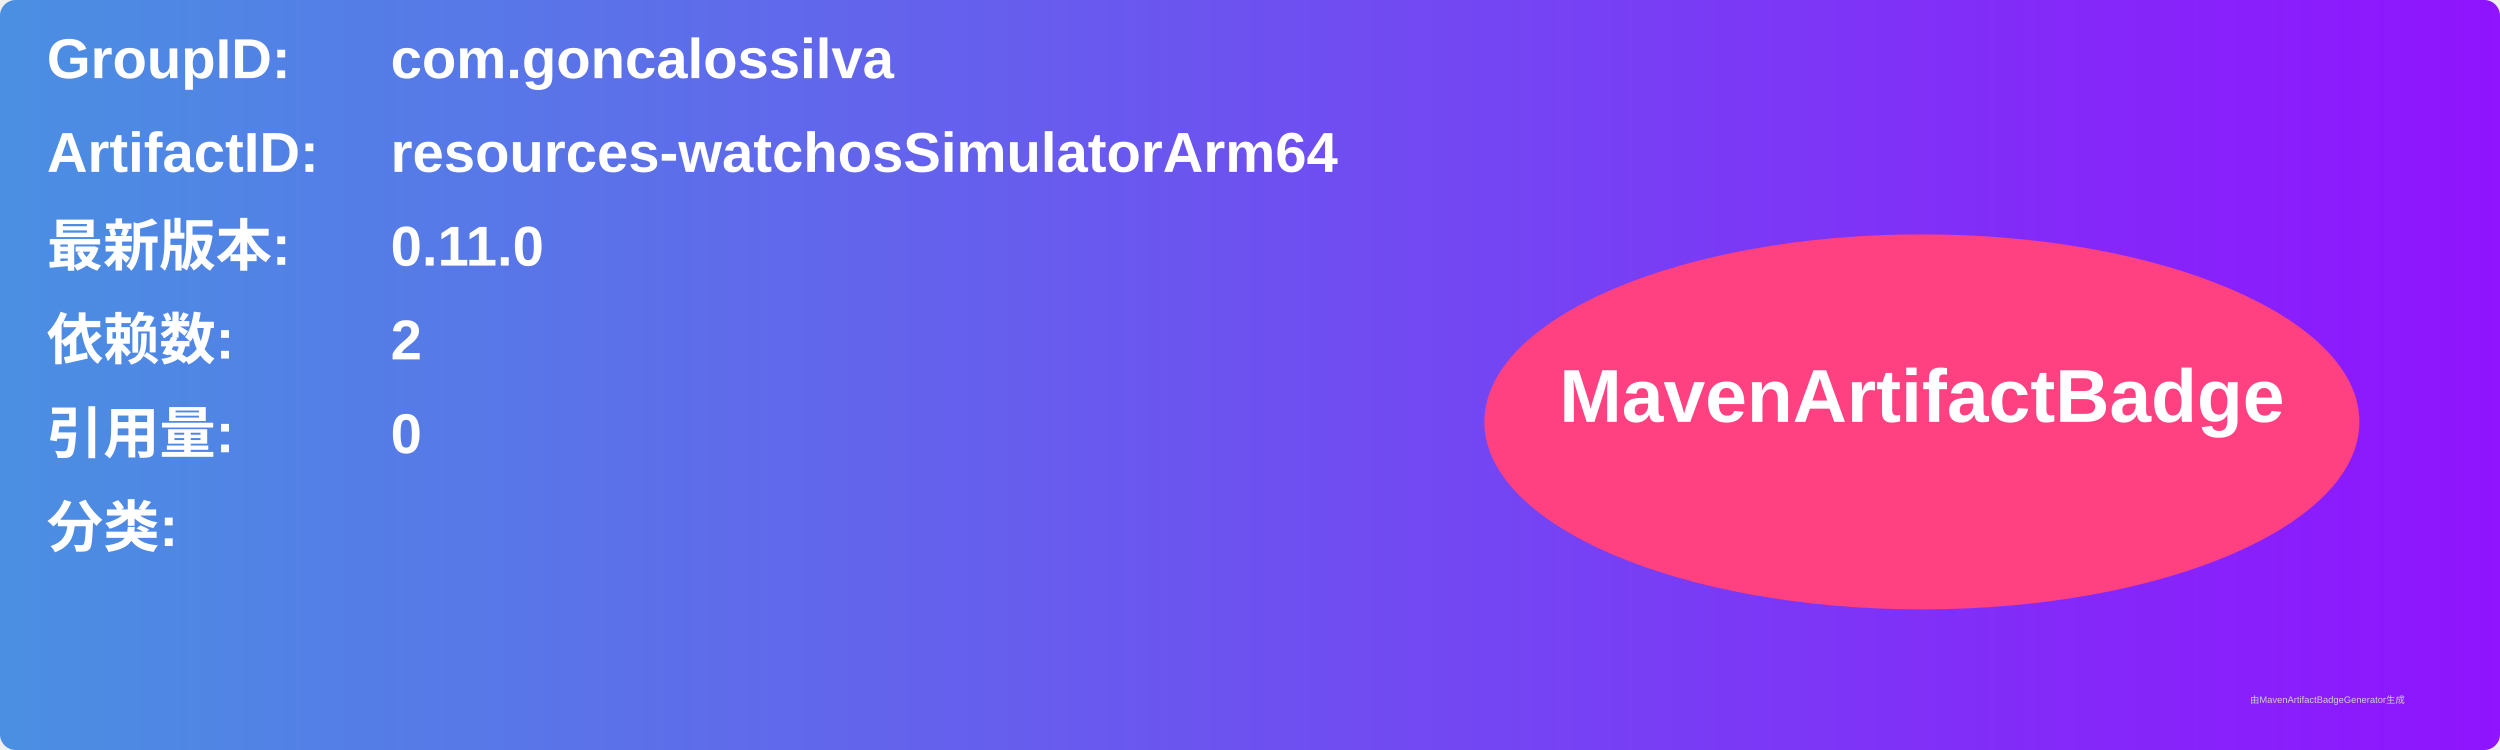
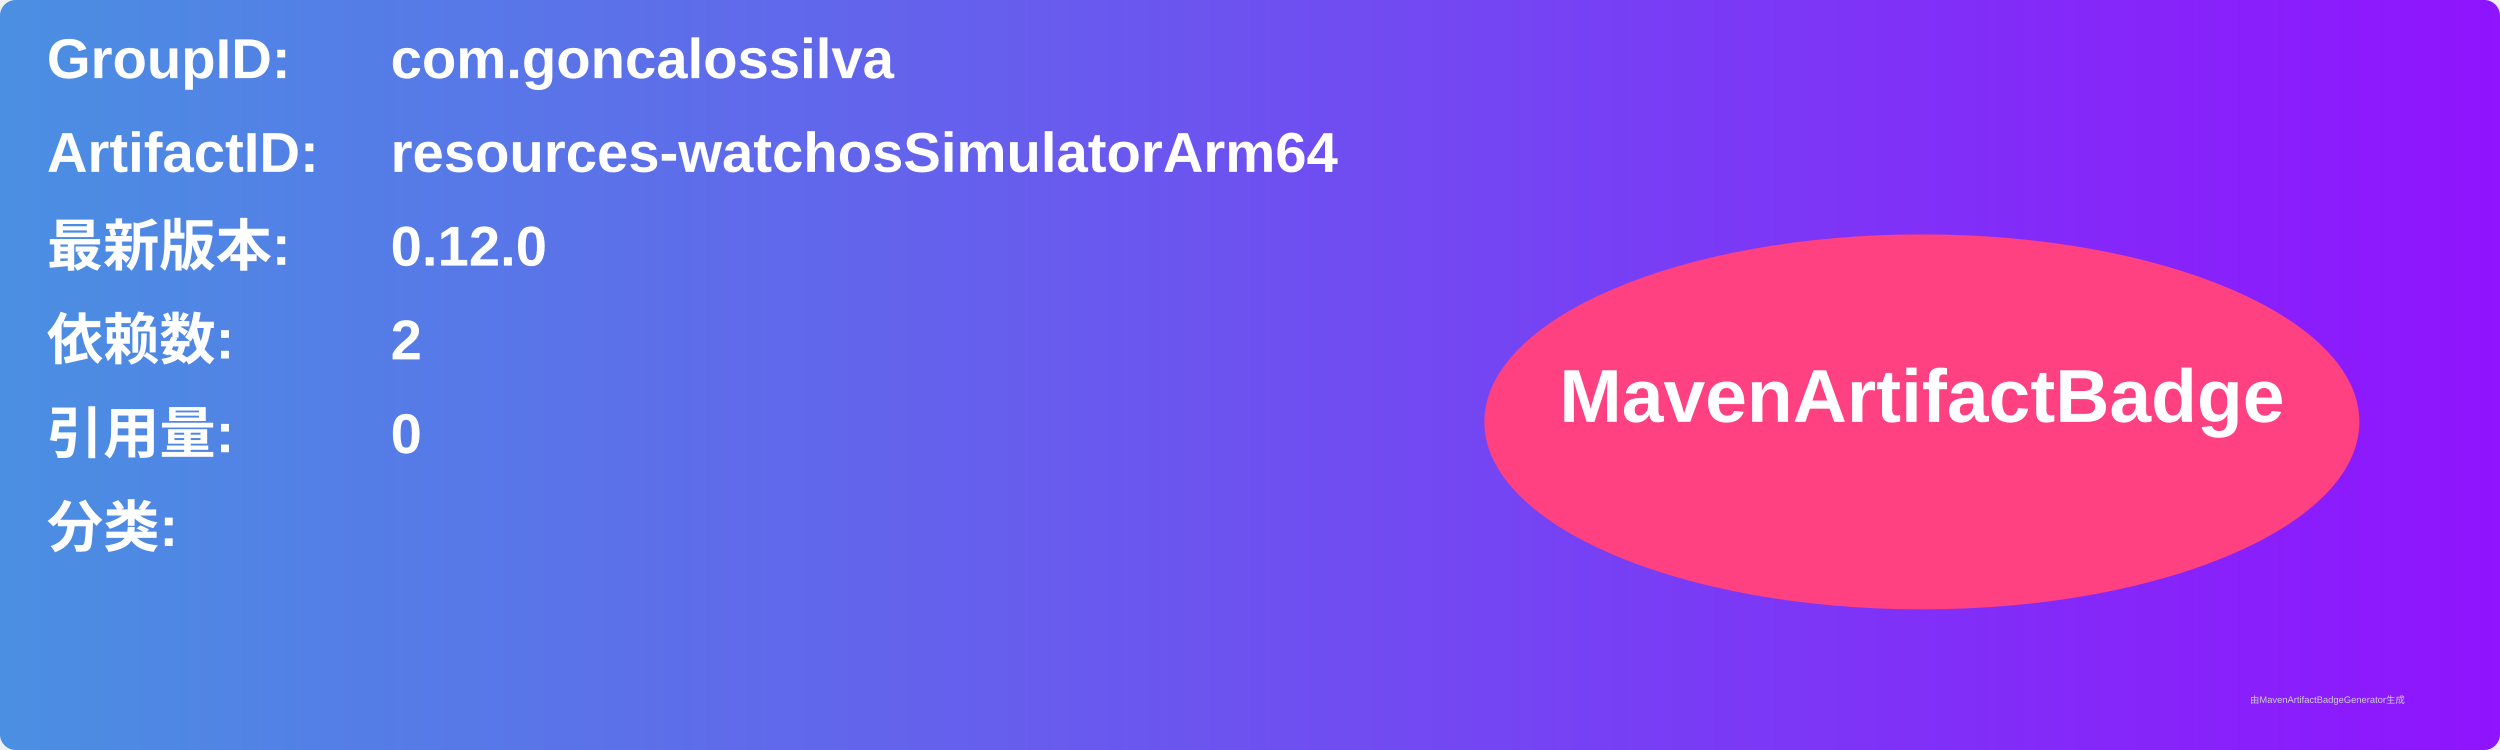
<svg xmlns="http://www.w3.org/2000/svg" width="800" height="240" viewBox="0 0 800 240">
  <linearGradient id="grad" x1="0%" y1="0%" x2="100%" y2="0%">
    <stop offset="0%" stop-color="#4a90e2" />
    <stop offset="100%" stop-color="#9013fe" />
  </linearGradient>
  <rect width="100%" height="100%" rx="5" ry="5" fill="url(#grad)" />
  <g transform="translate(15, 15)">
    <text x="0" y="10" font-family="Arial" font-size="18" fill="white" font-weight="bold" width="260">GroupID:</text>
    <text x="110" y="10" font-family="Arial" font-size="18" fill="white" font-weight="bold" width="460">com.goncalossilva</text>
    <text x="0" y="40" font-family="Arial" font-size="18" fill="white" font-weight="bold" width="260">ArtifactID:</text>
    <text x="110" y="40" font-family="Arial" font-size="18" fill="white" font-weight="bold" width="460">resources-watchosSimulatorArm64</text>
    <text x="0" y="70" font-family="Arial" font-size="18" fill="white" font-weight="bold">最新版本:</text>
    <text x="110" y="70" font-family="Arial" font-size="18" fill="white" font-weight="bold">
-       <tspan font-weight="bold">0.11.0</tspan>
+       <tspan font-weight="bold">0.12.0</tspan>
    </text>
    <text x="0" y="100" font-family="Arial" font-size="18" fill="white" font-weight="bold">依赖数: </text>
    <text x="110" y="100" font-family="Arial" font-size="18" fill="white">
      <tspan font-weight="bold">2</tspan>
    </text>
    <text x="0" y="130" font-family="Arial" font-size="18" fill="white" font-weight="bold">引用量: </text>
    <text x="110" y="130" font-family="Arial" font-size="18" fill="white">
      <tspan font-weight="bold">0</tspan>
    </text>
    <text x="0" y="160" font-family="Arial" font-size="18" fill="white" font-weight="bold">分类:</text>
    <text x="10" y="190" font-family="Arial" font-size="10" fill="white">
      <tspan font-weight="bold" />
    </text>
    <ellipse cx="600" cy="120" rx="140" ry="60" fill="#ff4081" />
    <text x="600" y="120" text-anchor="middle" font-family="Arial" font-size="24" fill="white" font-weight="bold">MavenArtifactBadge</text>
  </g>
  <text x="720" y="225" font-family="Arial" font-size="3" fill="#d0d0d0">由MavenArtifactBadgeGenerator生成</text>
</svg>
